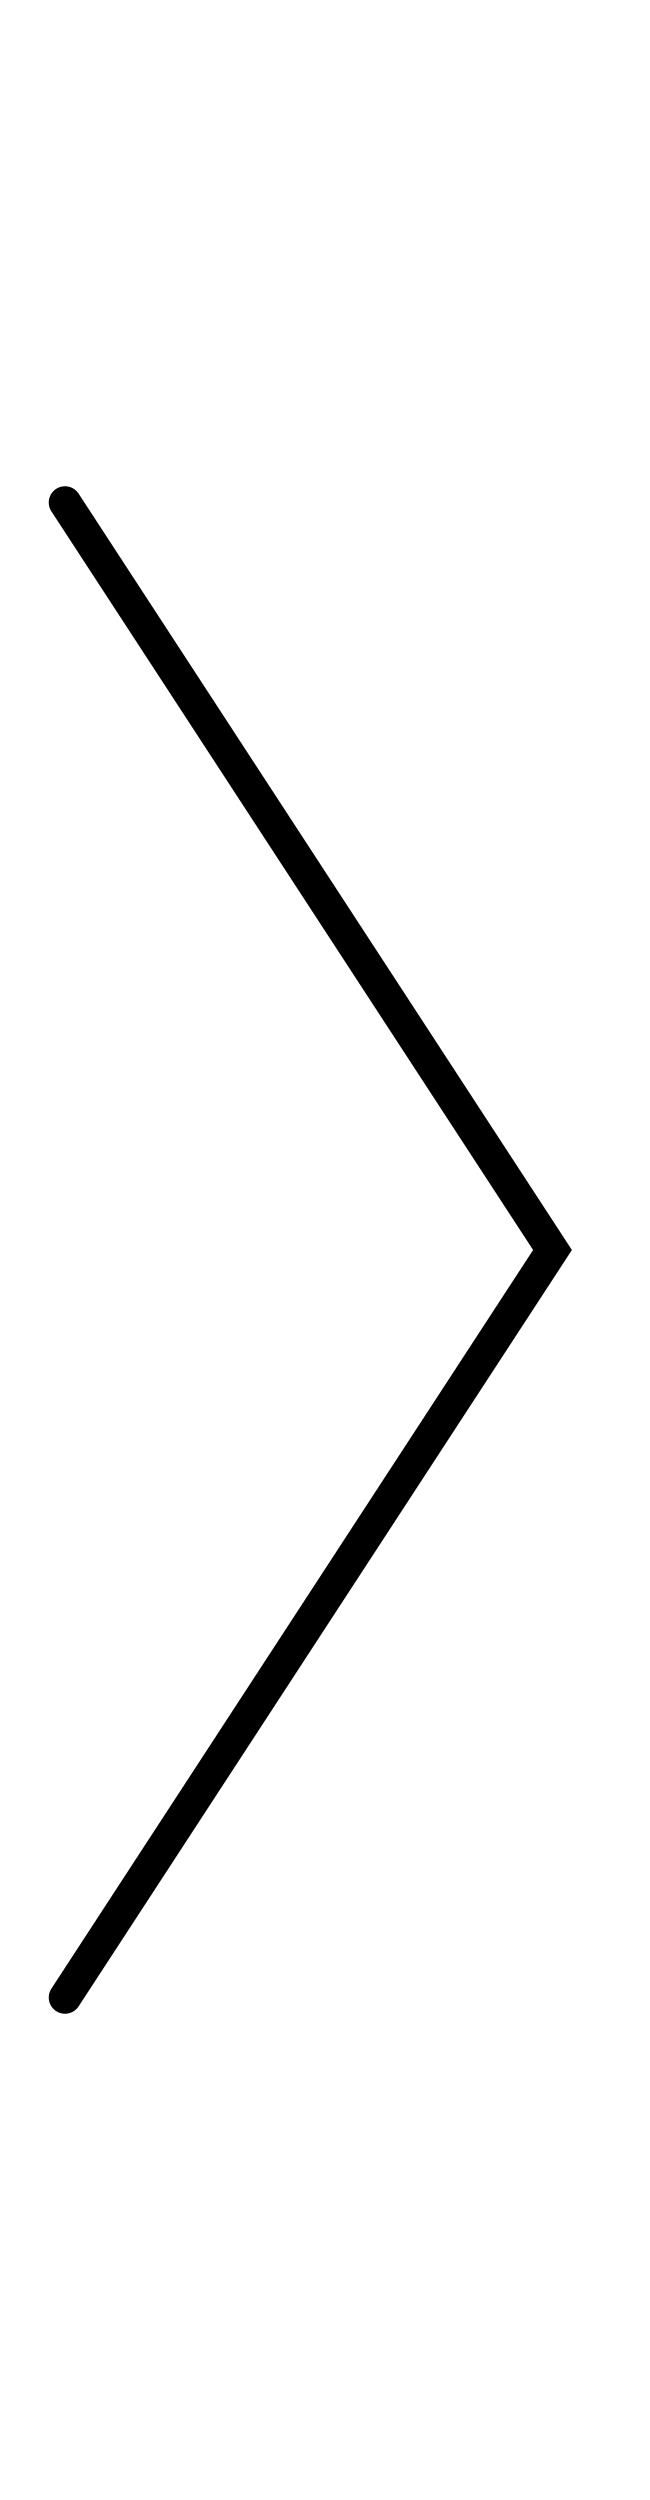
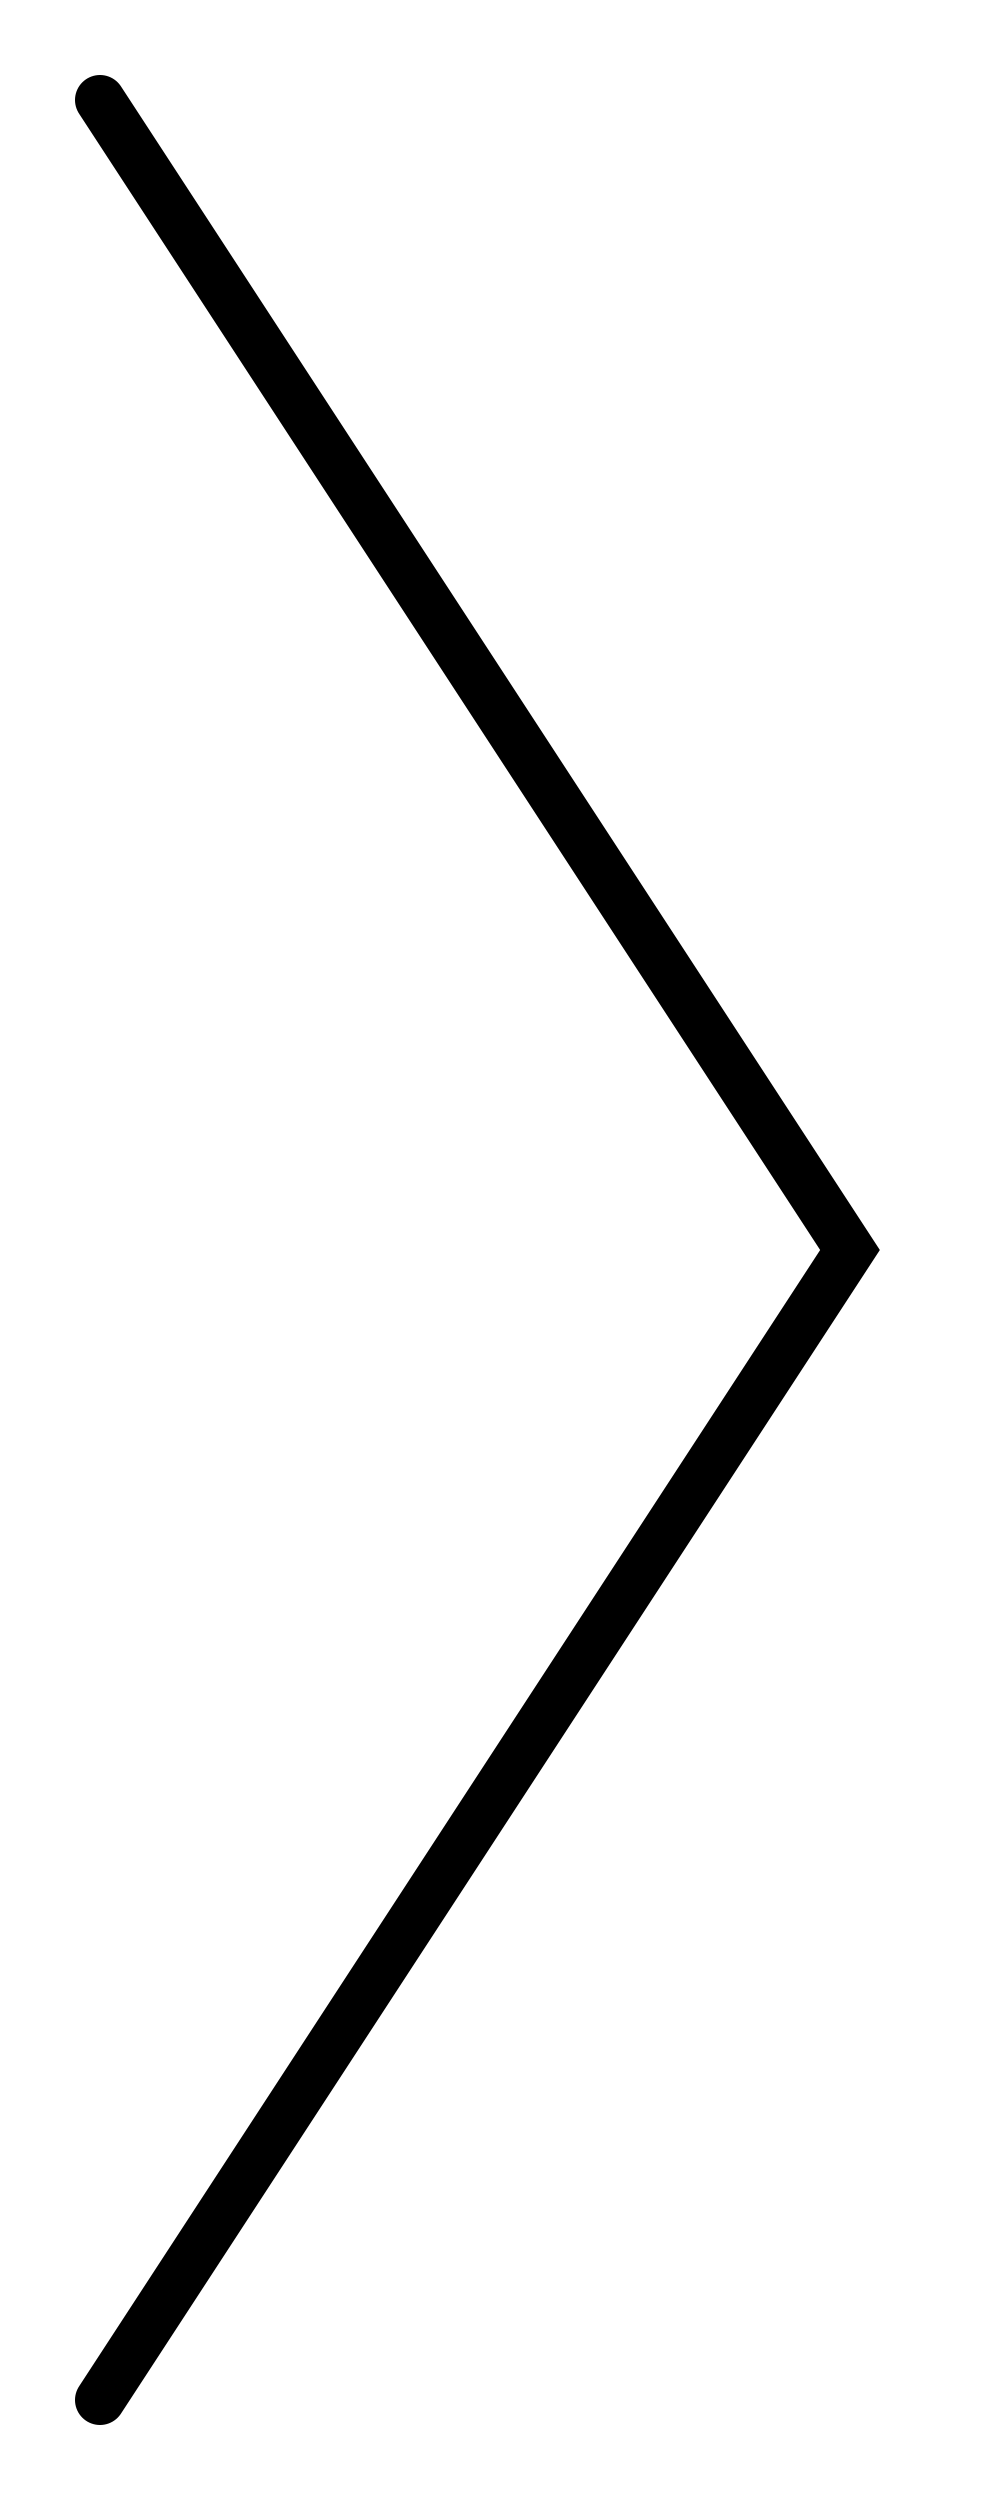
- <svg xmlns="http://www.w3.org/2000/svg" width="13" height="50" viewBox="0 0 20 50">
-   <polyline points="2,2 17,25 2,48" fill="none" stroke="#000" stroke-linecap="round" />
+ <svg xmlns="http://www.w3.org/2000/svg" viewBox="0 0 20 50">
+   <path fill="none" stroke="#000" stroke-linecap="round" d="m2 2 15 23L2 48" />
</svg>
